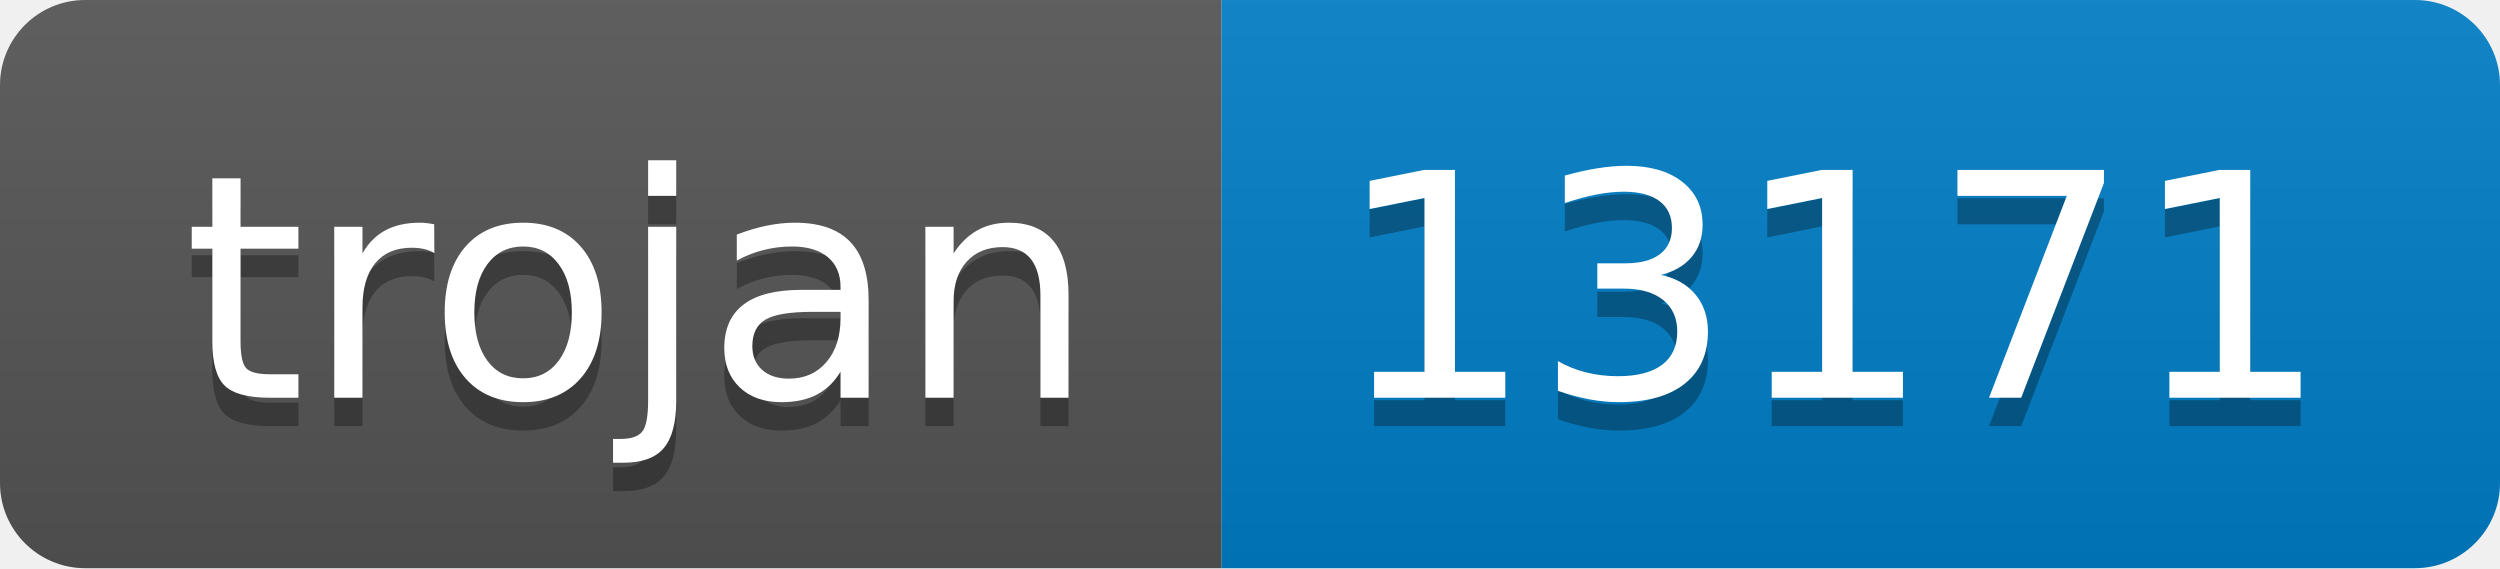
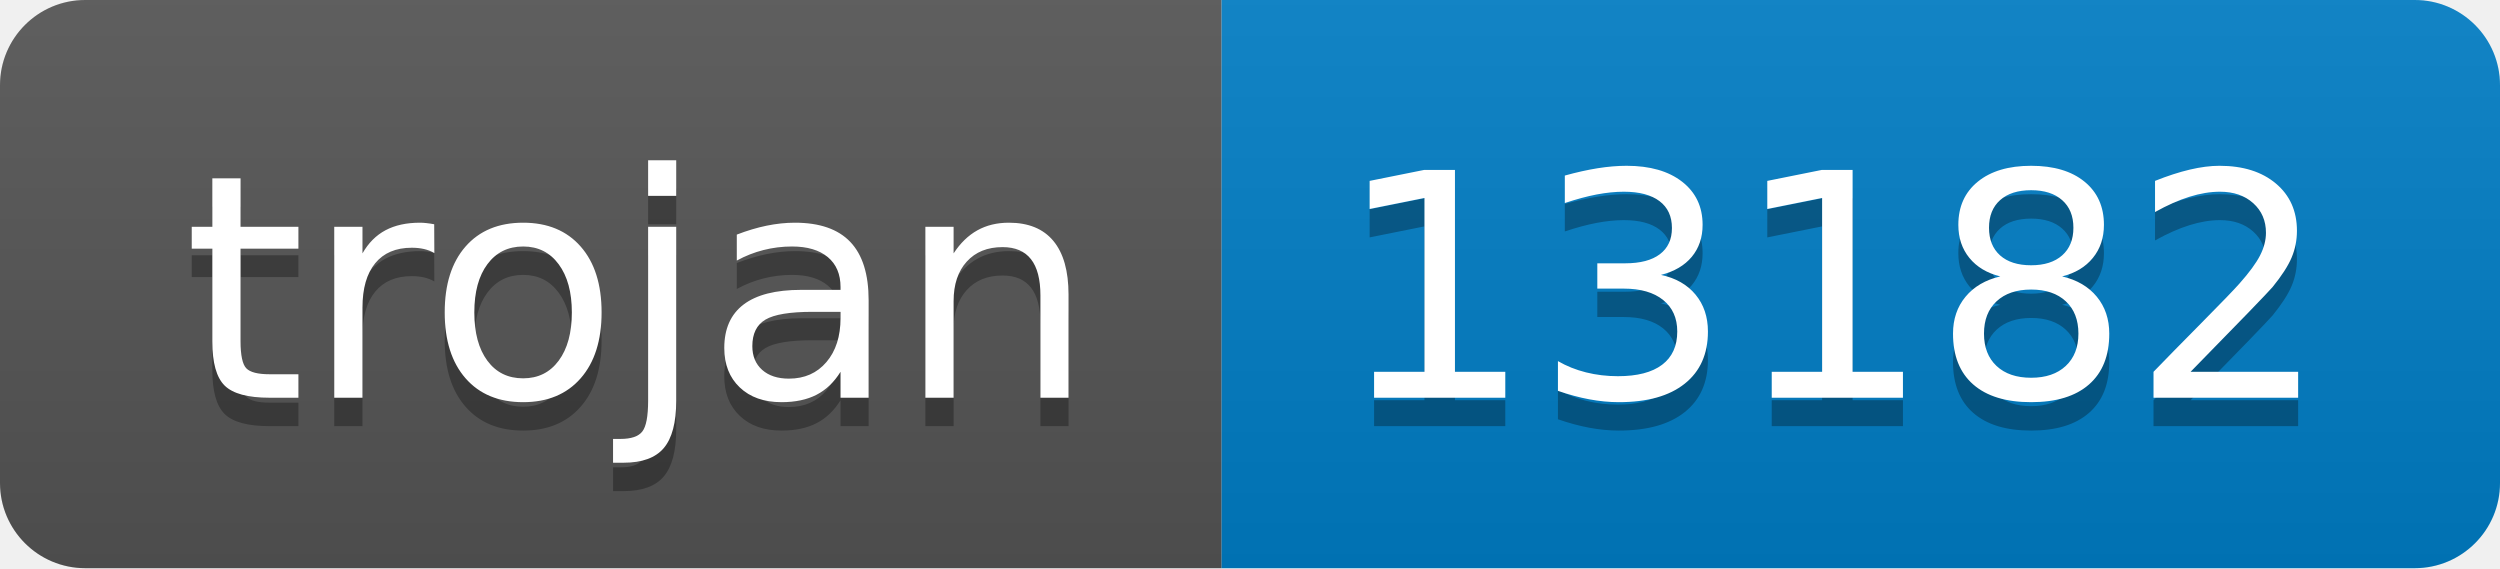
- <svg xmlns="http://www.w3.org/2000/svg" width="88" height="20" role="img" aria-label="trojan: 13171">
+ <svg xmlns="http://www.w3.org/2000/svg" width="88" height="20" role="img" aria-label="trojan: 13182">
  <linearGradient id="s" x2="0" y2="100%">
    <stop offset="0" stop-color="#bbb" stop-opacity=".1" />
    <stop offset="1" stop-opacity=".1" />
  </linearGradient>
  <clipPath id="r">
    <rect width="88" height="20" rx="3" fill="#fff" />
  </clipPath>
  <g clip-path="url(#r)">
    <rect width="43" height="20" fill="#555" />
    <rect x="43" width="45" height="20" fill="#007ec6" />
    <rect width="88" height="20" fill="url(#s)" />
  </g>
  <g fill="#fff" text-anchor="middle" font-family="Verdana,Geneva,DejaVu Sans,sans-serif" text-rendering="geometricPrecision" font-size="110">
    <text aria-hidden="true" x="225" y="150" fill="#010101" fill-opacity=".3" transform="scale(.1)" textLength="330">trojan</text>
    <text x="225" y="140" transform="scale(.1)" fill="#fff" textLength="330">trojan</text>
-     <text aria-hidden="true" x="645" y="150" fill="#010101" fill-opacity=".3" transform="scale(.1)" textLength="350">13171</text>
-     <text x="645" y="140" transform="scale(.1)" fill="#fff" textLength="350">13171</text>
+     <text aria-hidden="true" x="645" y="150" fill="#010101" fill-opacity=".3" transform="scale(.1)" textLength="350">13182</text>
+     <text x="645" y="140" transform="scale(.1)" fill="#fff" textLength="350">13182</text>
  </g>
</svg>
